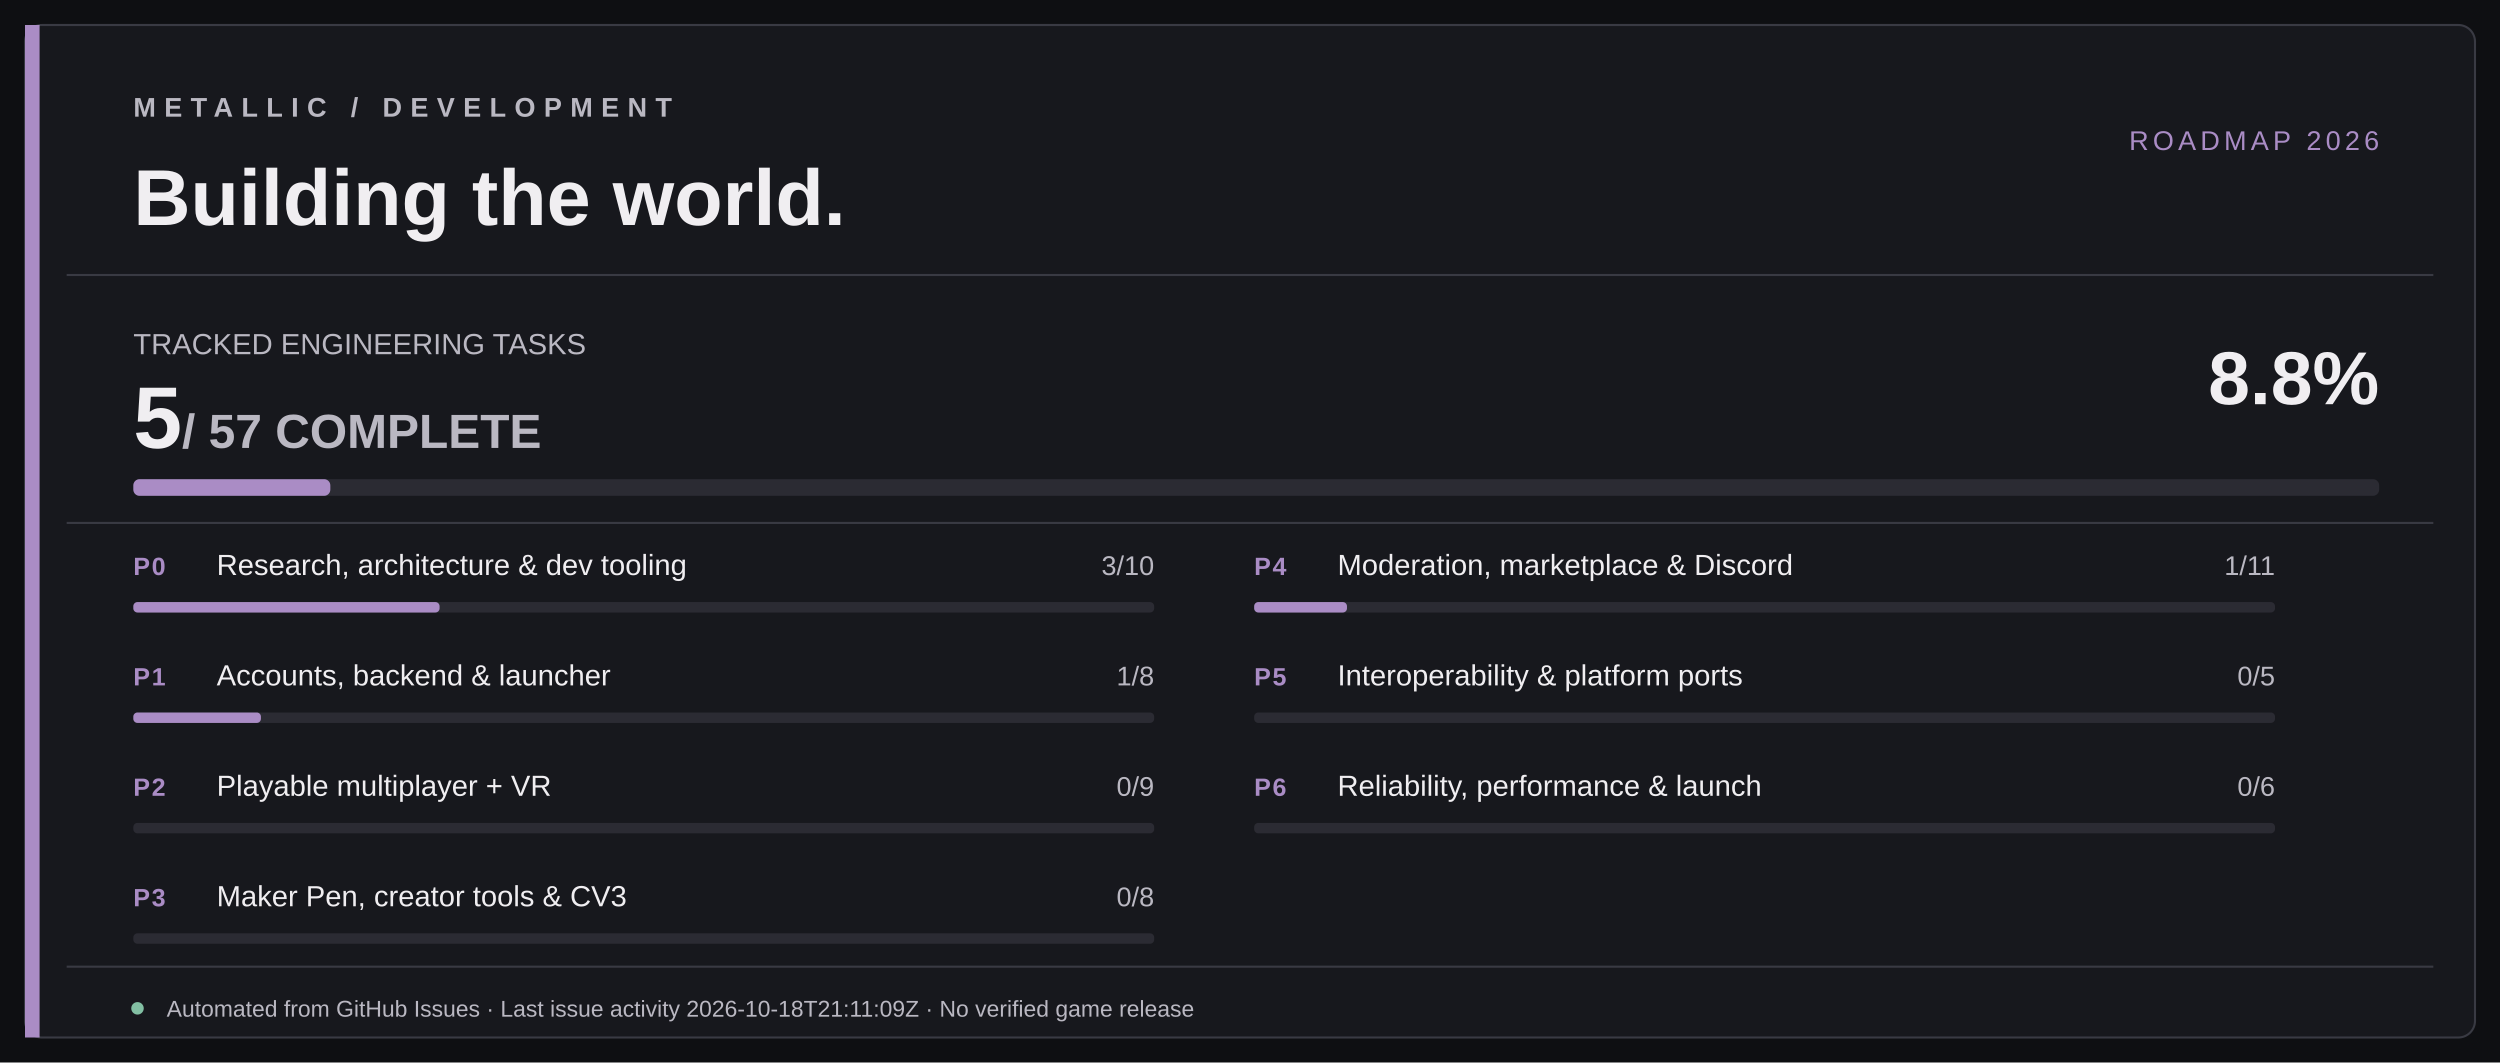
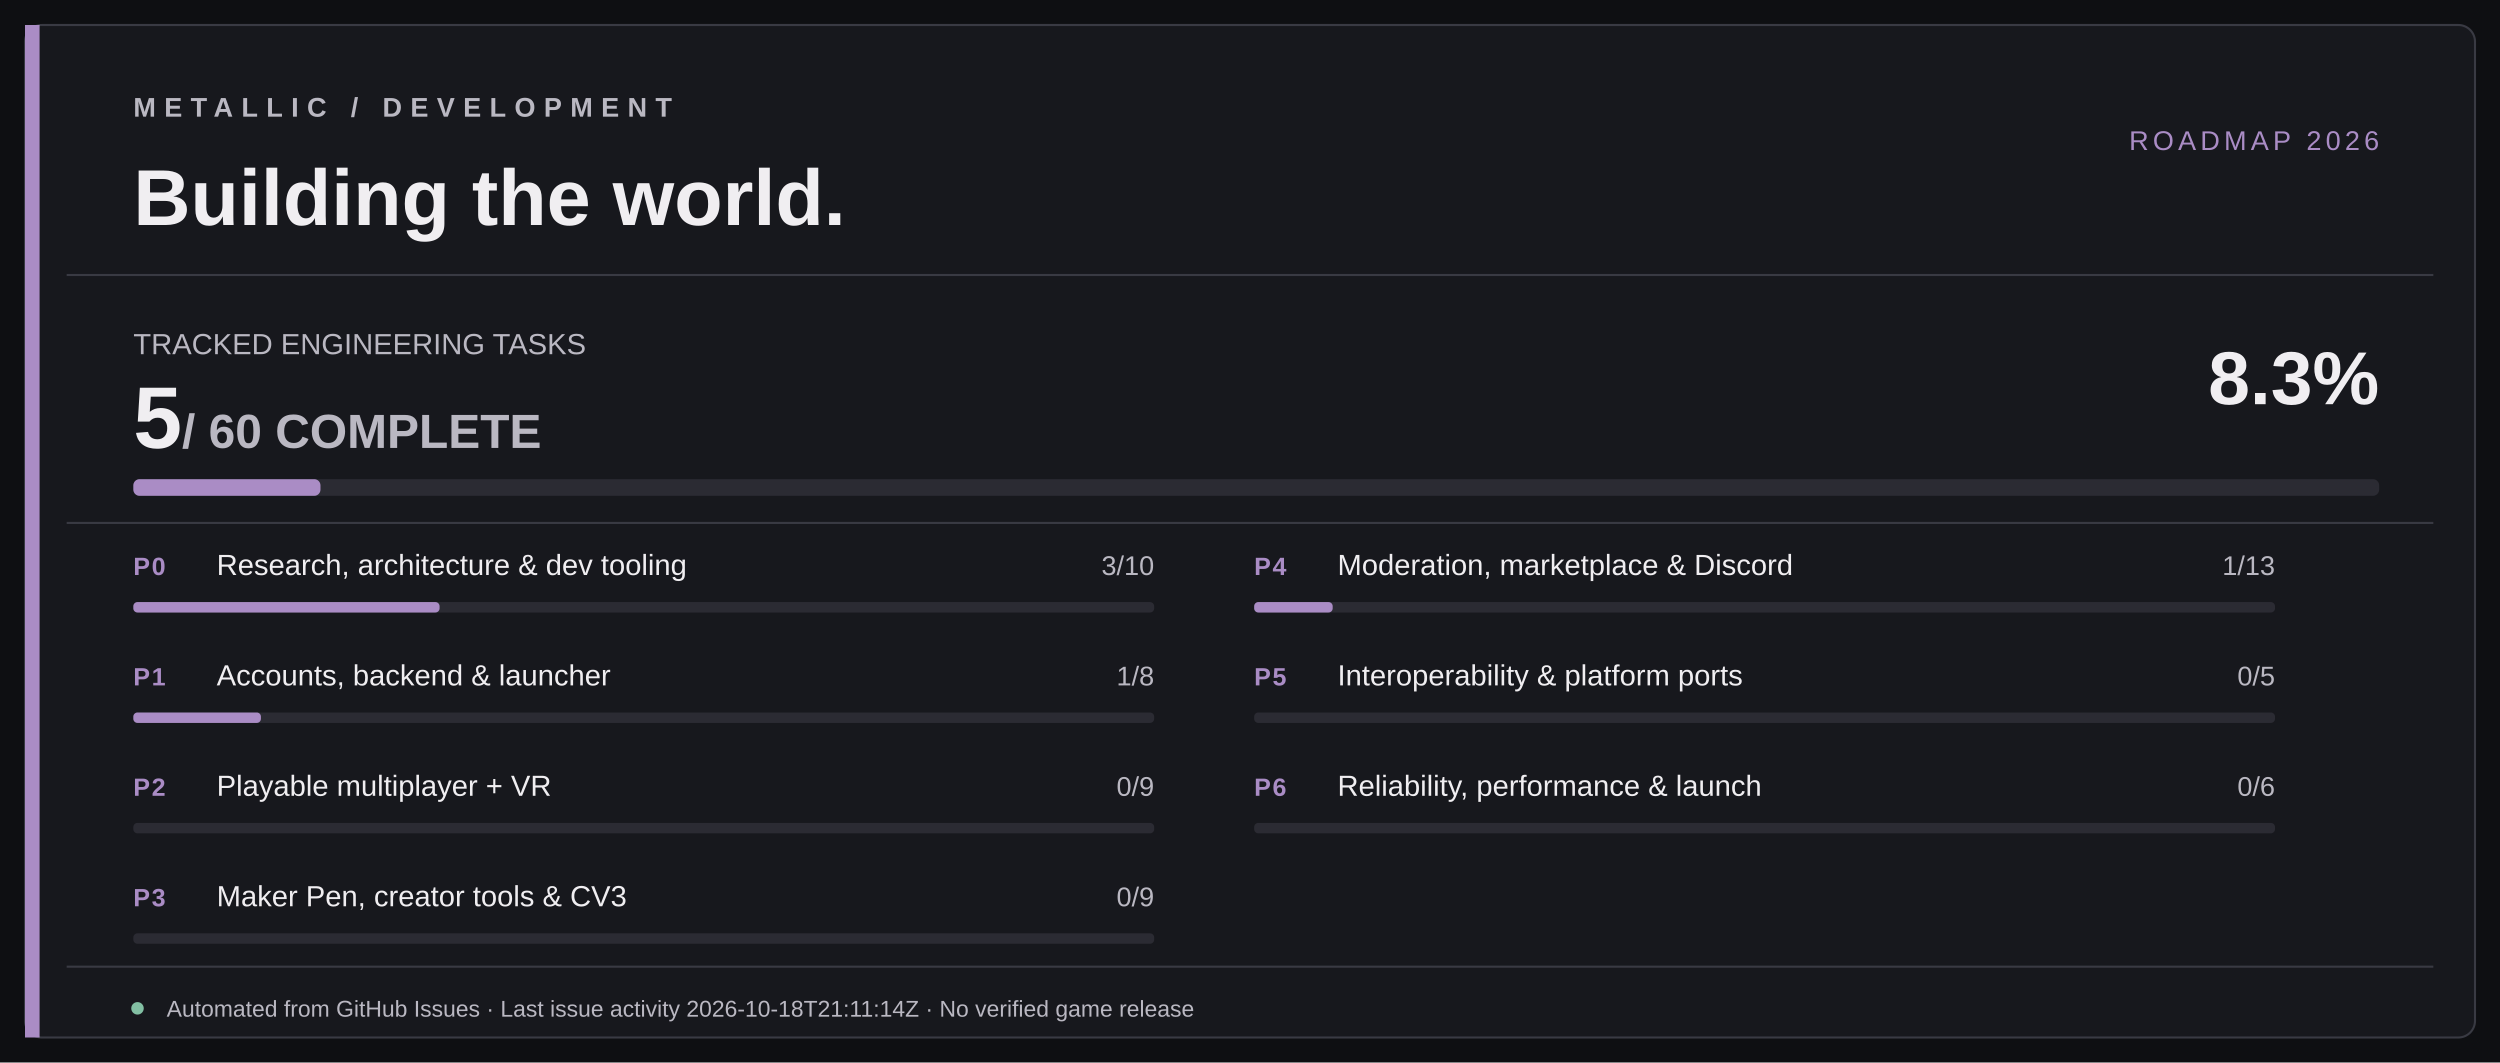
<svg xmlns="http://www.w3.org/2000/svg" width="1200" height="510" viewBox="0 0 1200 510" role="img" aria-labelledby="title desc">
  <rect width="1200" height="510" fill="#0E0F12" />
  <rect x="12" y="12" width="1176" height="486" rx="8" fill="#17181D" stroke="#393A43" />
  <rect x="12" y="12" width="7" height="486" fill="#AA8CC5" />
  <path d="M32 132 H1168 M32 251 H1168 M32 464 H1168" stroke="#393A43" stroke-width="1" />
  <text x="64" y="56" fill="#BAB8C2" font-size="13" font-family="Segoe UI,Arial,sans-serif" letter-spacing="4" font-weight="700">METALLIC  /  DEVELOPMENT</text>
  <text x="64" y="108" fill="#F0EEF1" font-size="38" font-family="Segoe UI,Arial,sans-serif" font-weight="700">Building the world.</text>
  <text x="1142" y="72" text-anchor="end" fill="#AA8CC5" font-size="13" font-family="Segoe UI,Arial,sans-serif" letter-spacing="2">ROADMAP 2026</text>
  <text x="64" y="170" fill="#BAB8C2" font-size="14" font-family="Segoe UI,Arial,sans-serif">TRACKED ENGINEERING TASKS</text>
-   <text x="64" y="215" fill="#F0EEF1" font-size="42" font-family="Segoe UI,Arial,sans-serif" font-weight="700">5<tspan fill="#BAB8C2" font-size="23"> / 57 COMPLETE</tspan>
+   <text x="64" y="215" fill="#F0EEF1" font-size="42" font-family="Segoe UI,Arial,sans-serif" font-weight="700">5<tspan fill="#BAB8C2" font-size="23"> / 60 COMPLETE</tspan>
  </text>
-   <text x="1142" y="194" fill="#F0EEF1" text-anchor="end" font-size="36" font-family="Segoe UI,Arial,sans-serif" font-weight="700">8.8%</text>
+   <text x="1142" y="194" fill="#F0EEF1" text-anchor="end" font-size="36" font-family="Segoe UI,Arial,sans-serif" font-weight="700">8.3%</text>
  <rect x="64" y="230" width="1078" height="8" rx="3" fill="#2B2B33" />
-   <rect x="64" y="230" width="94.56" height="8" rx="3" fill="#AA8CC5" />
+   <rect x="64" y="230" width="89.83" height="8" rx="3" fill="#AA8CC5" />
  <text x="64" y="276" fill="#AA8CC5" font-family="Segoe UI,Arial,sans-serif" font-weight="700" font-size="12" letter-spacing=".8">P0</text>
  <text x="104" y="276" fill="#F0EEF1" font-family="Segoe UI,Arial,sans-serif" font-weight="500" font-size="14">Research, architecture &amp; dev tooling</text>
  <text x="554" y="276" text-anchor="end" fill="#BAB8C2" font-family="Segoe UI,Arial,sans-serif" font-size="13">3/10</text>
  <rect x="64" y="289" width="490" height="5" rx="2" fill="#2B2B33" />
  <rect x="64" y="289" width="147.00" height="5" rx="2" fill="#AA8CC5" />
  <text x="64" y="329" fill="#AA8CC5" font-family="Segoe UI,Arial,sans-serif" font-weight="700" font-size="12" letter-spacing=".8">P1</text>
  <text x="104" y="329" fill="#F0EEF1" font-family="Segoe UI,Arial,sans-serif" font-weight="500" font-size="14">Accounts, backend &amp; launcher</text>
  <text x="554" y="329" text-anchor="end" fill="#BAB8C2" font-family="Segoe UI,Arial,sans-serif" font-size="13">1/8</text>
  <rect x="64" y="342" width="490" height="5" rx="2" fill="#2B2B33" />
  <rect x="64" y="342" width="61.25" height="5" rx="2" fill="#AA8CC5" />
  <text x="64" y="382" fill="#AA8CC5" font-family="Segoe UI,Arial,sans-serif" font-weight="700" font-size="12" letter-spacing=".8">P2</text>
  <text x="104" y="382" fill="#F0EEF1" font-family="Segoe UI,Arial,sans-serif" font-weight="500" font-size="14">Playable multiplayer + VR</text>
  <text x="554" y="382" text-anchor="end" fill="#BAB8C2" font-family="Segoe UI,Arial,sans-serif" font-size="13">0/9</text>
  <rect x="64" y="395" width="490" height="5" rx="2" fill="#2B2B33" />
  <rect x="64" y="395" width="0.00" height="5" rx="2" fill="#AA8CC5" />
  <text x="64" y="435" fill="#AA8CC5" font-family="Segoe UI,Arial,sans-serif" font-weight="700" font-size="12" letter-spacing=".8">P3</text>
  <text x="104" y="435" fill="#F0EEF1" font-family="Segoe UI,Arial,sans-serif" font-weight="500" font-size="14">Maker Pen, creator tools &amp; CV3</text>
-   <text x="554" y="435" text-anchor="end" fill="#BAB8C2" font-family="Segoe UI,Arial,sans-serif" font-size="13">0/8</text>
+   <text x="554" y="435" text-anchor="end" fill="#BAB8C2" font-family="Segoe UI,Arial,sans-serif" font-size="13">0/9</text>
  <rect x="64" y="448" width="490" height="5" rx="2" fill="#2B2B33" />
  <rect x="64" y="448" width="0.00" height="5" rx="2" fill="#AA8CC5" />
  <text x="602" y="276" fill="#AA8CC5" font-family="Segoe UI,Arial,sans-serif" font-weight="700" font-size="12" letter-spacing=".8">P4</text>
  <text x="642" y="276" fill="#F0EEF1" font-family="Segoe UI,Arial,sans-serif" font-weight="500" font-size="14">Moderation, marketplace &amp; Discord</text>
-   <text x="1092" y="276" text-anchor="end" fill="#BAB8C2" font-family="Segoe UI,Arial,sans-serif" font-size="13">1/11</text>
+   <text x="1092" y="276" text-anchor="end" fill="#BAB8C2" font-family="Segoe UI,Arial,sans-serif" font-size="13">1/13</text>
  <rect x="602" y="289" width="490" height="5" rx="2" fill="#2B2B33" />
-   <rect x="602" y="289" width="44.55" height="5" rx="2" fill="#AA8CC5" />
+   <rect x="602" y="289" width="37.69" height="5" rx="2" fill="#AA8CC5" />
  <text x="602" y="329" fill="#AA8CC5" font-family="Segoe UI,Arial,sans-serif" font-weight="700" font-size="12" letter-spacing=".8">P5</text>
  <text x="642" y="329" fill="#F0EEF1" font-family="Segoe UI,Arial,sans-serif" font-weight="500" font-size="14">Interoperability &amp; platform ports</text>
  <text x="1092" y="329" text-anchor="end" fill="#BAB8C2" font-family="Segoe UI,Arial,sans-serif" font-size="13">0/5</text>
  <rect x="602" y="342" width="490" height="5" rx="2" fill="#2B2B33" />
  <rect x="602" y="342" width="0.00" height="5" rx="2" fill="#AA8CC5" />
  <text x="602" y="382" fill="#AA8CC5" font-family="Segoe UI,Arial,sans-serif" font-weight="700" font-size="12" letter-spacing=".8">P6</text>
  <text x="642" y="382" fill="#F0EEF1" font-family="Segoe UI,Arial,sans-serif" font-weight="500" font-size="14">Reliability, performance &amp; launch</text>
  <text x="1092" y="382" text-anchor="end" fill="#BAB8C2" font-family="Segoe UI,Arial,sans-serif" font-size="13">0/6</text>
  <rect x="602" y="395" width="490" height="5" rx="2" fill="#2B2B33" />
  <rect x="602" y="395" width="0.00" height="5" rx="2" fill="#AA8CC5" />
  <circle cx="66" cy="484" r="3" fill="#82BFA3" />
-   <text x="80" y="488" fill="#BAB8C2" font-size="11" font-family="Segoe UI,Arial,sans-serif">Automated from GitHub Issues · Last issue activity 2026-10-18T21:11:09Z · No verified game release</text>
+   <text x="80" y="488" fill="#BAB8C2" font-size="11" font-family="Segoe UI,Arial,sans-serif">Automated from GitHub Issues · Last issue activity 2026-10-18T21:11:14Z · No verified game release</text>
</svg>
